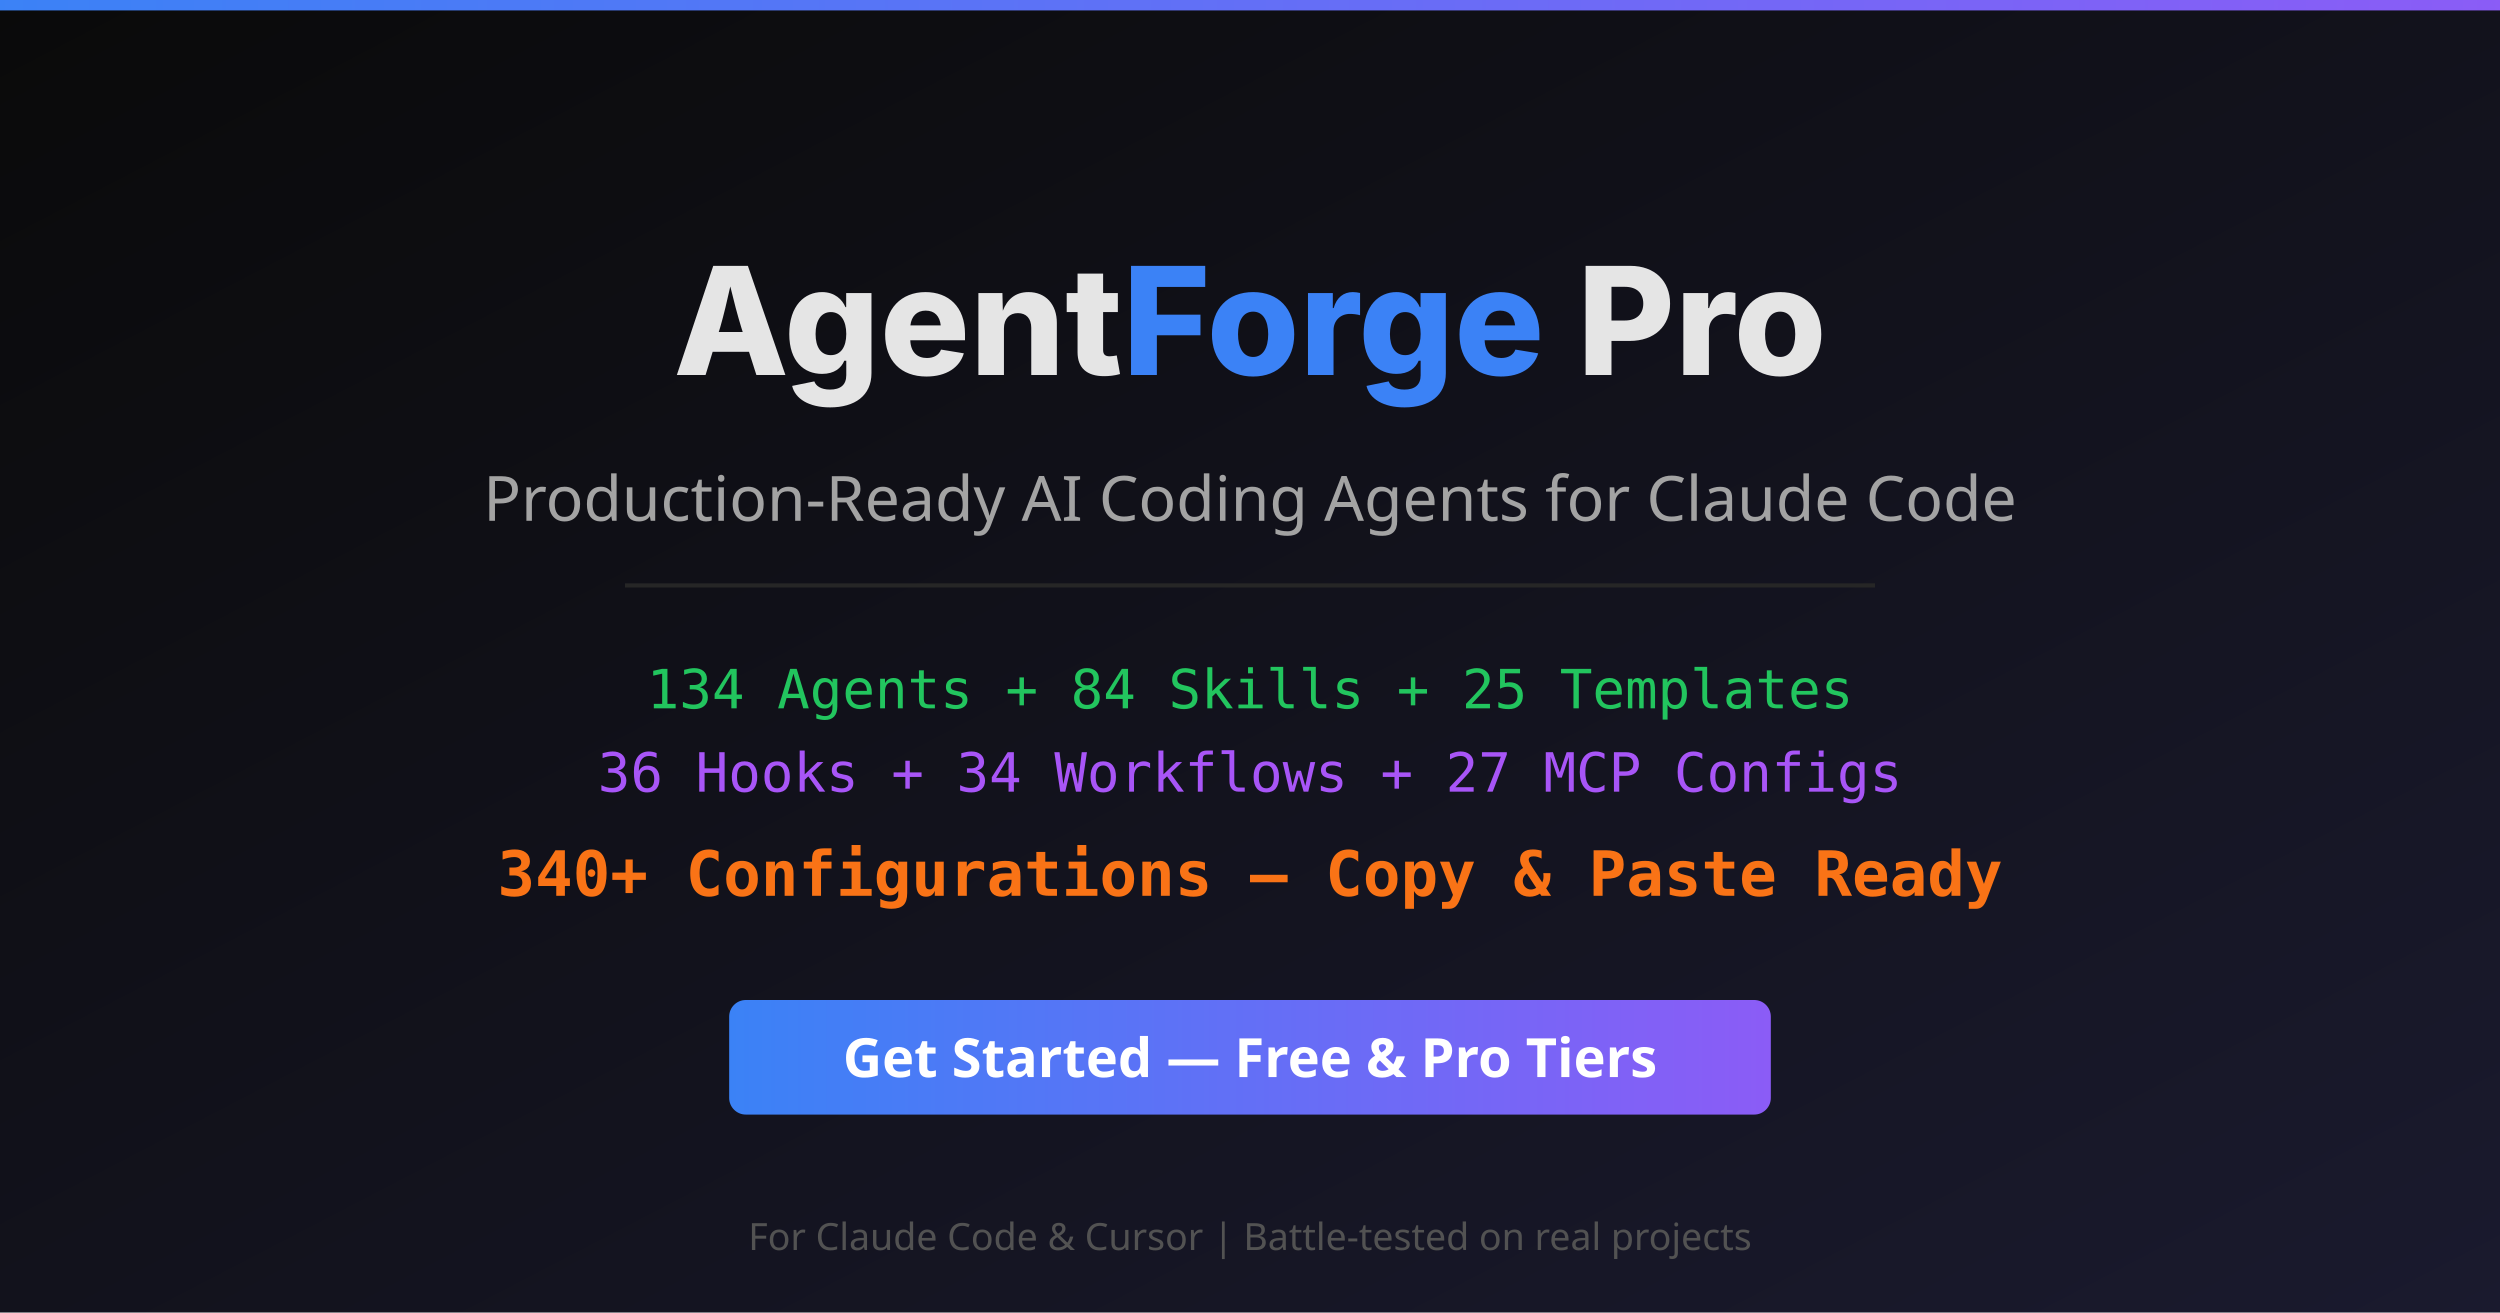
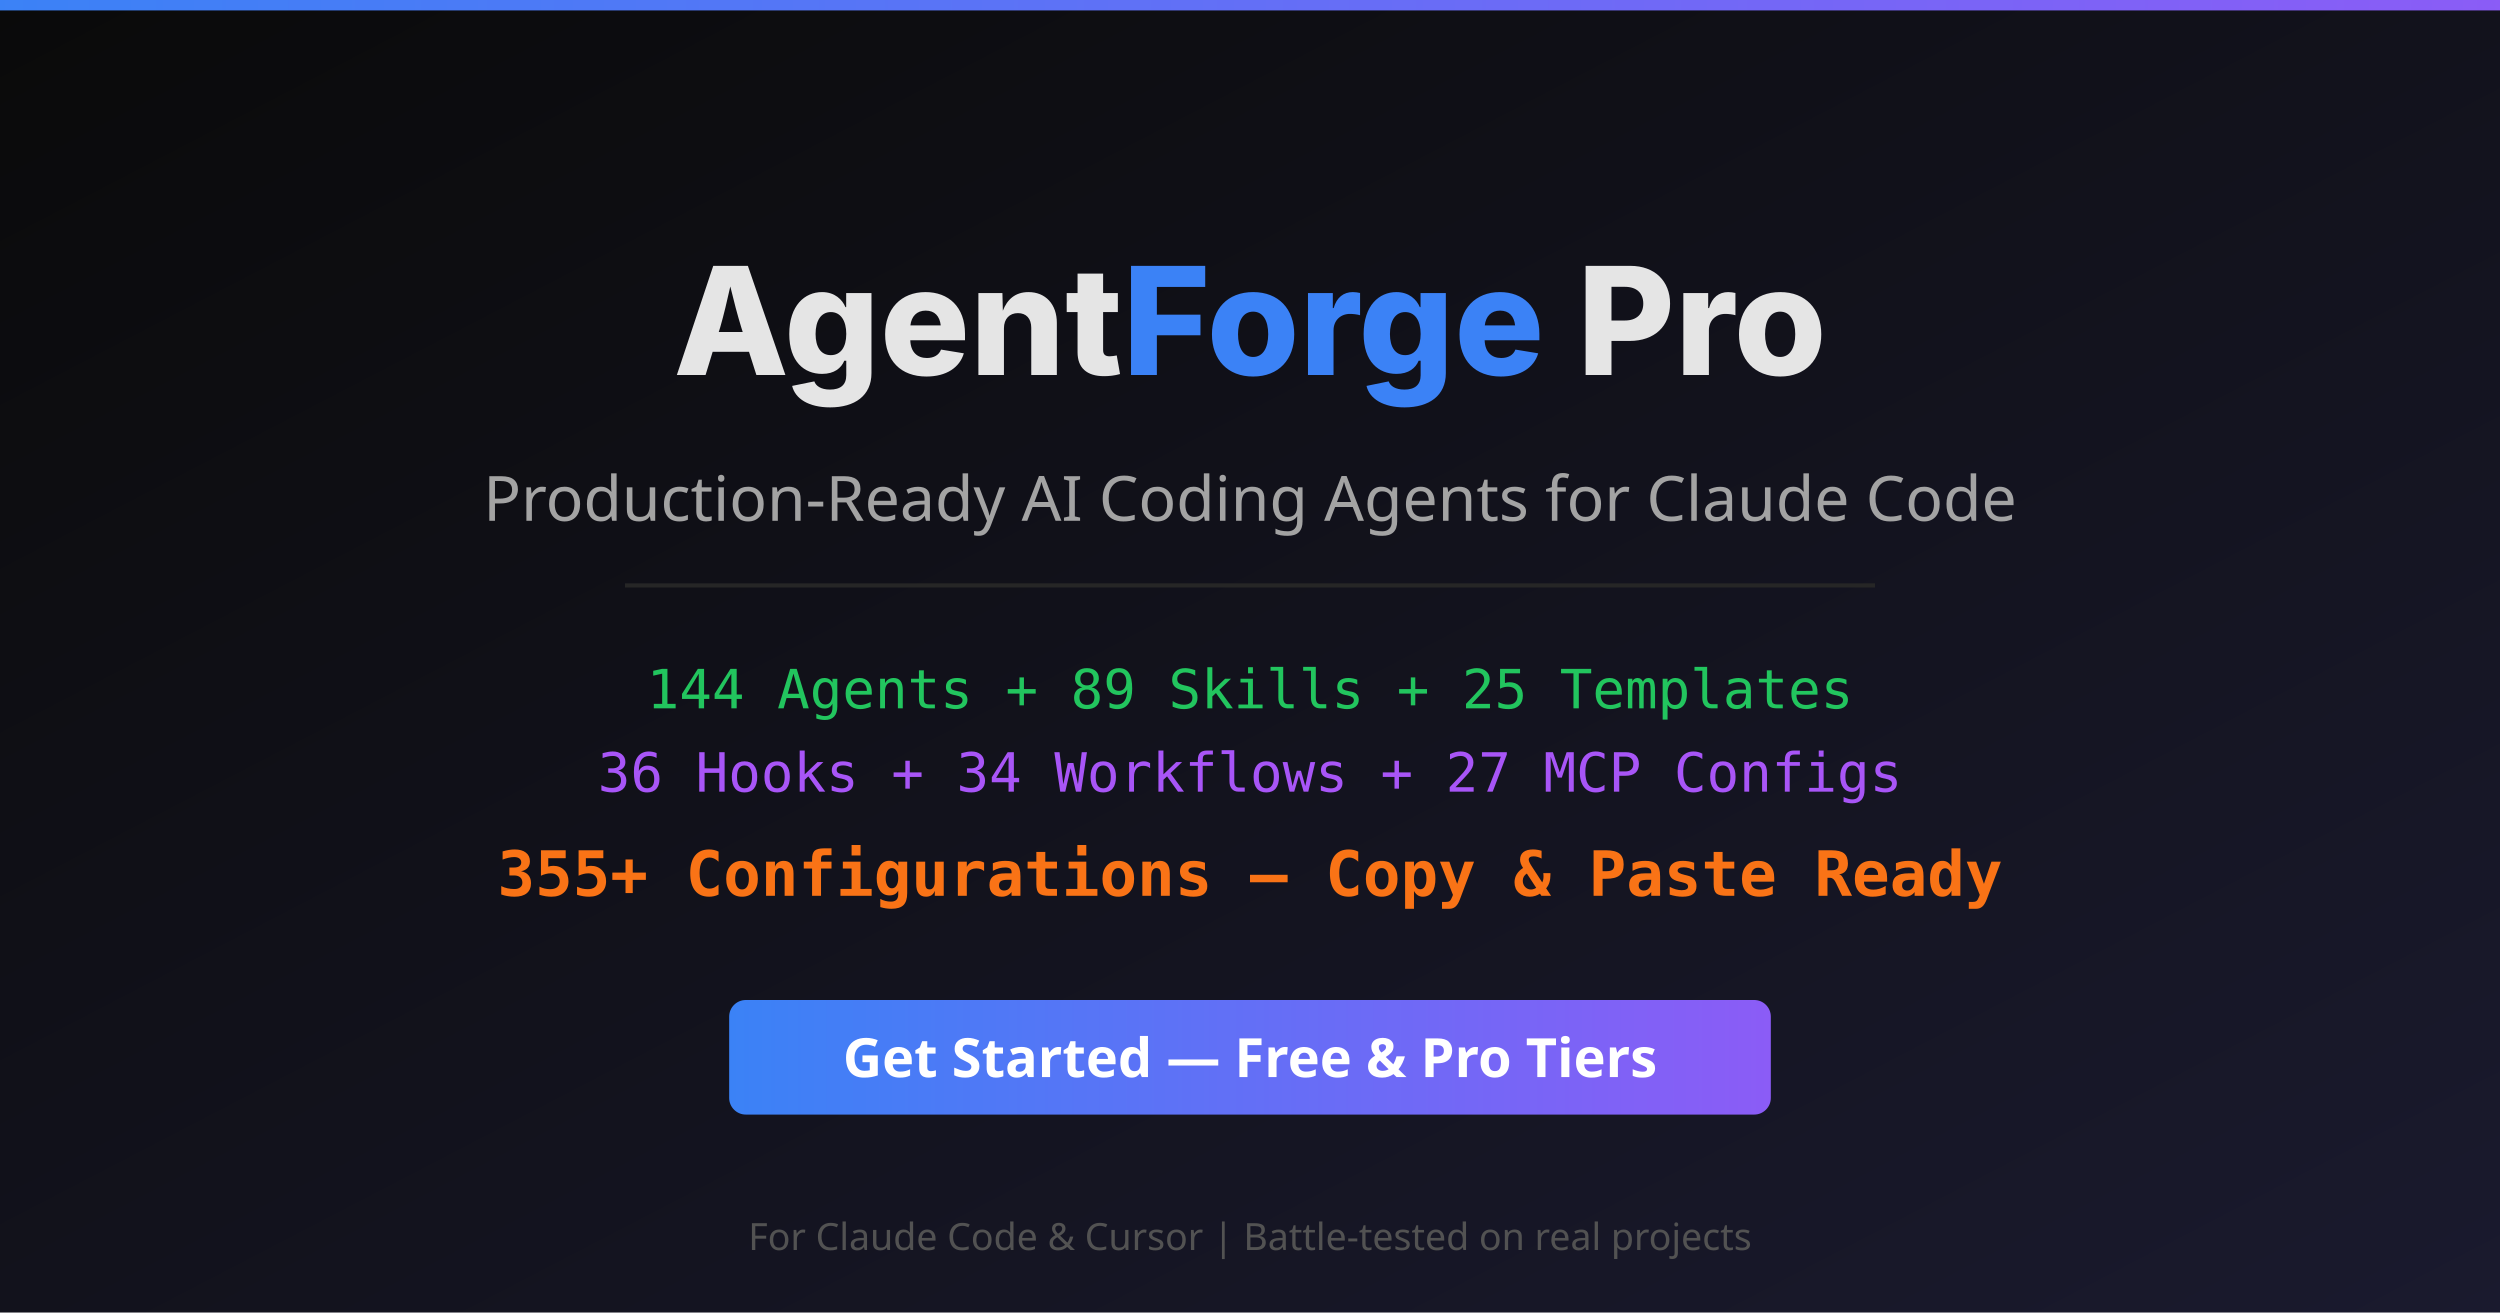
<svg xmlns="http://www.w3.org/2000/svg" viewBox="0 0 1200 630" width="1200" height="630">
  <defs>
    <linearGradient id="bg" x1="0%" y1="0%" x2="100%" y2="100%">
      <stop offset="0%" style="stop-color:#0a0a0a" />
      <stop offset="100%" style="stop-color:#1a1a2e" />
    </linearGradient>
    <linearGradient id="accent" x1="0%" y1="0%" x2="100%" y2="0%">
      <stop offset="0%" style="stop-color:#3b82f6" />
      <stop offset="100%" style="stop-color:#8b5cf6" />
    </linearGradient>
  </defs>
  <rect width="1200" height="630" fill="url(#bg)" />
  <rect x="0" y="0" width="1200" height="5" fill="url(#accent)" />
  <text x="600" y="180" text-anchor="middle" font-family="system-ui, -apple-system, sans-serif" font-size="72" font-weight="800" fill="#e5e5e5">Agent<tspan fill="#3b82f6">Forge</tspan> Pro</text>
  <text x="600" y="250" text-anchor="middle" font-family="system-ui, sans-serif" font-size="30" fill="#a3a3a3">Production-Ready AI Coding Agents for Claude Code</text>
  <rect x="300" y="280" width="600" height="2" fill="#262626" />
-   <text x="600" y="340" text-anchor="middle" font-family="monospace" font-size="26" fill="#22c55e">134 Agents + 84 Skills + 25 Templates</text>
+   <text x="600" y="340" text-anchor="middle" font-family="monospace" font-size="26" fill="#22c55e">144 Agents + 89 Skills + 25 Templates</text>
  <text x="600" y="380" text-anchor="middle" font-family="monospace" font-size="26" fill="#a855f7">36 Hooks + 34 Workflows + 27 MCP Configs</text>
-   <text x="600" y="430" text-anchor="middle" font-family="monospace" font-size="30" font-weight="700" fill="#f97316">340+ Configurations — Copy &amp; Paste Ready</text>
+   <text x="600" y="430" text-anchor="middle" font-family="monospace" font-size="30" font-weight="700" fill="#f97316">355+ Configurations — Copy &amp; Paste Ready</text>
  <rect x="350" y="480" width="500" height="55" rx="8" fill="url(#accent)" />
  <text x="600" y="517" text-anchor="middle" font-family="system-ui, sans-serif" font-size="26" font-weight="700" fill="#ffffff">Get Started — Free &amp; Pro Tiers</text>
  <text x="600" y="600" text-anchor="middle" font-family="system-ui, sans-serif" font-size="18" fill="#525252">For Claude Code &amp; Cursor | Battle-tested on real projects</text>
</svg>
